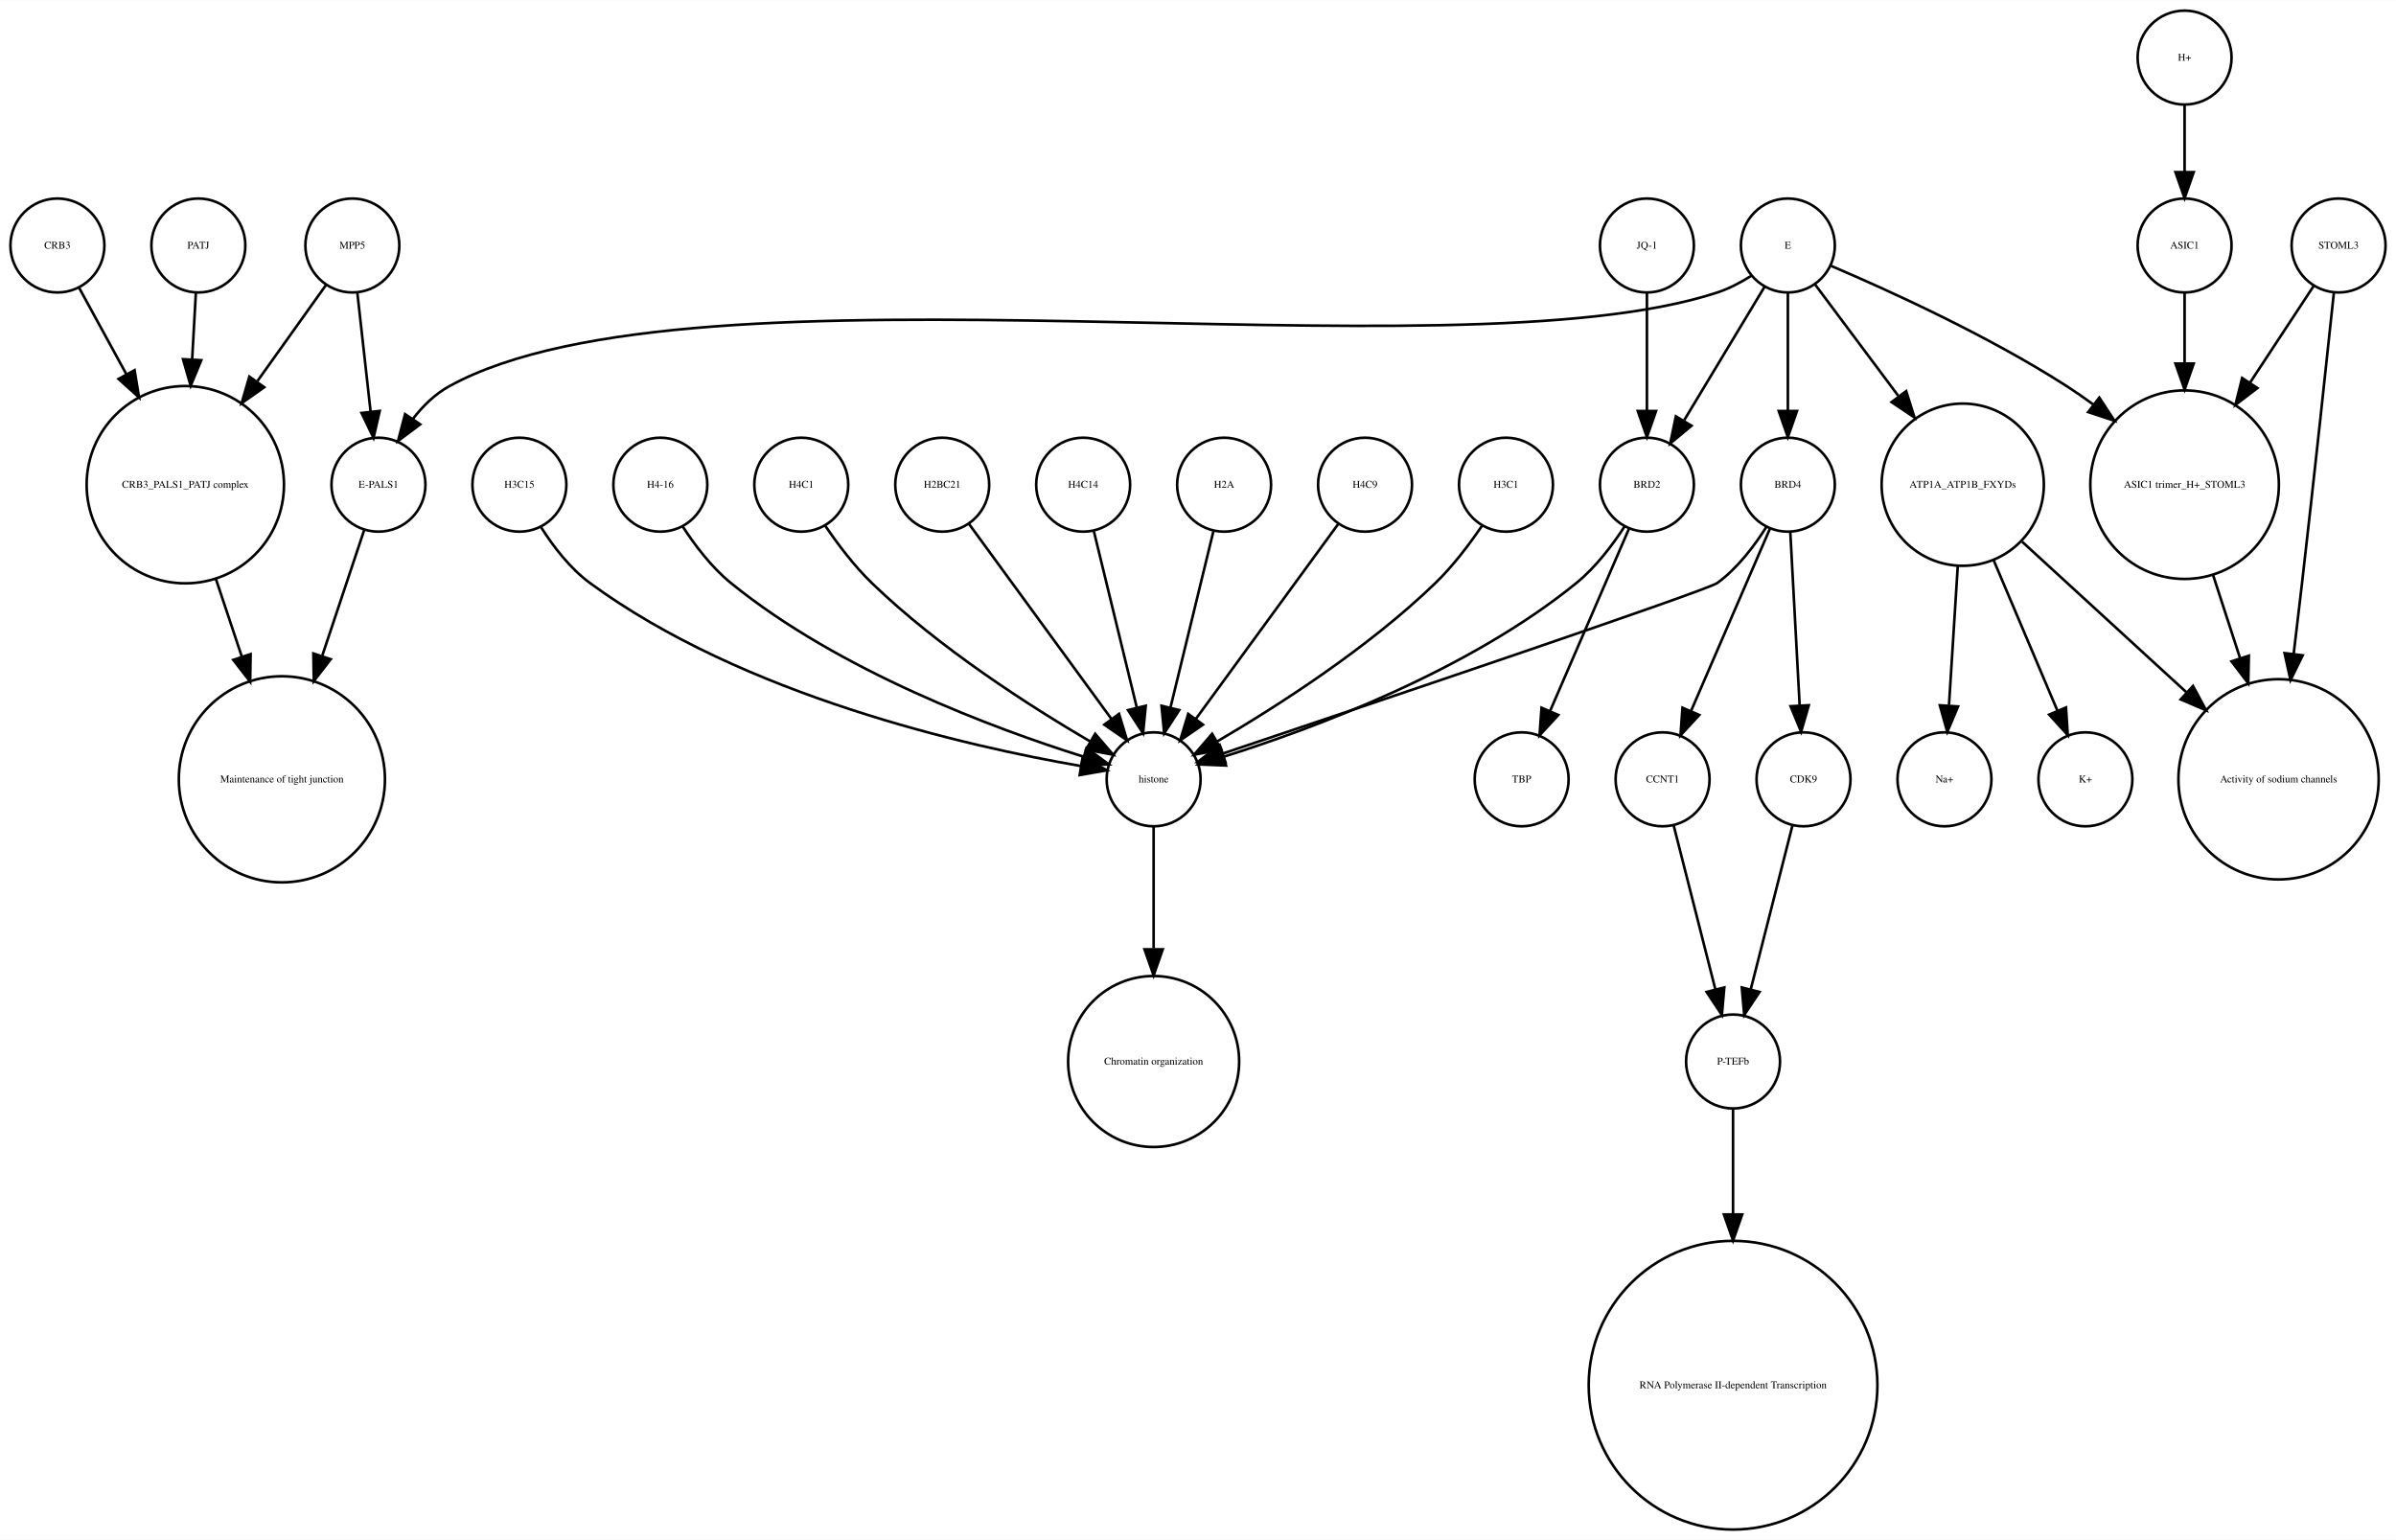
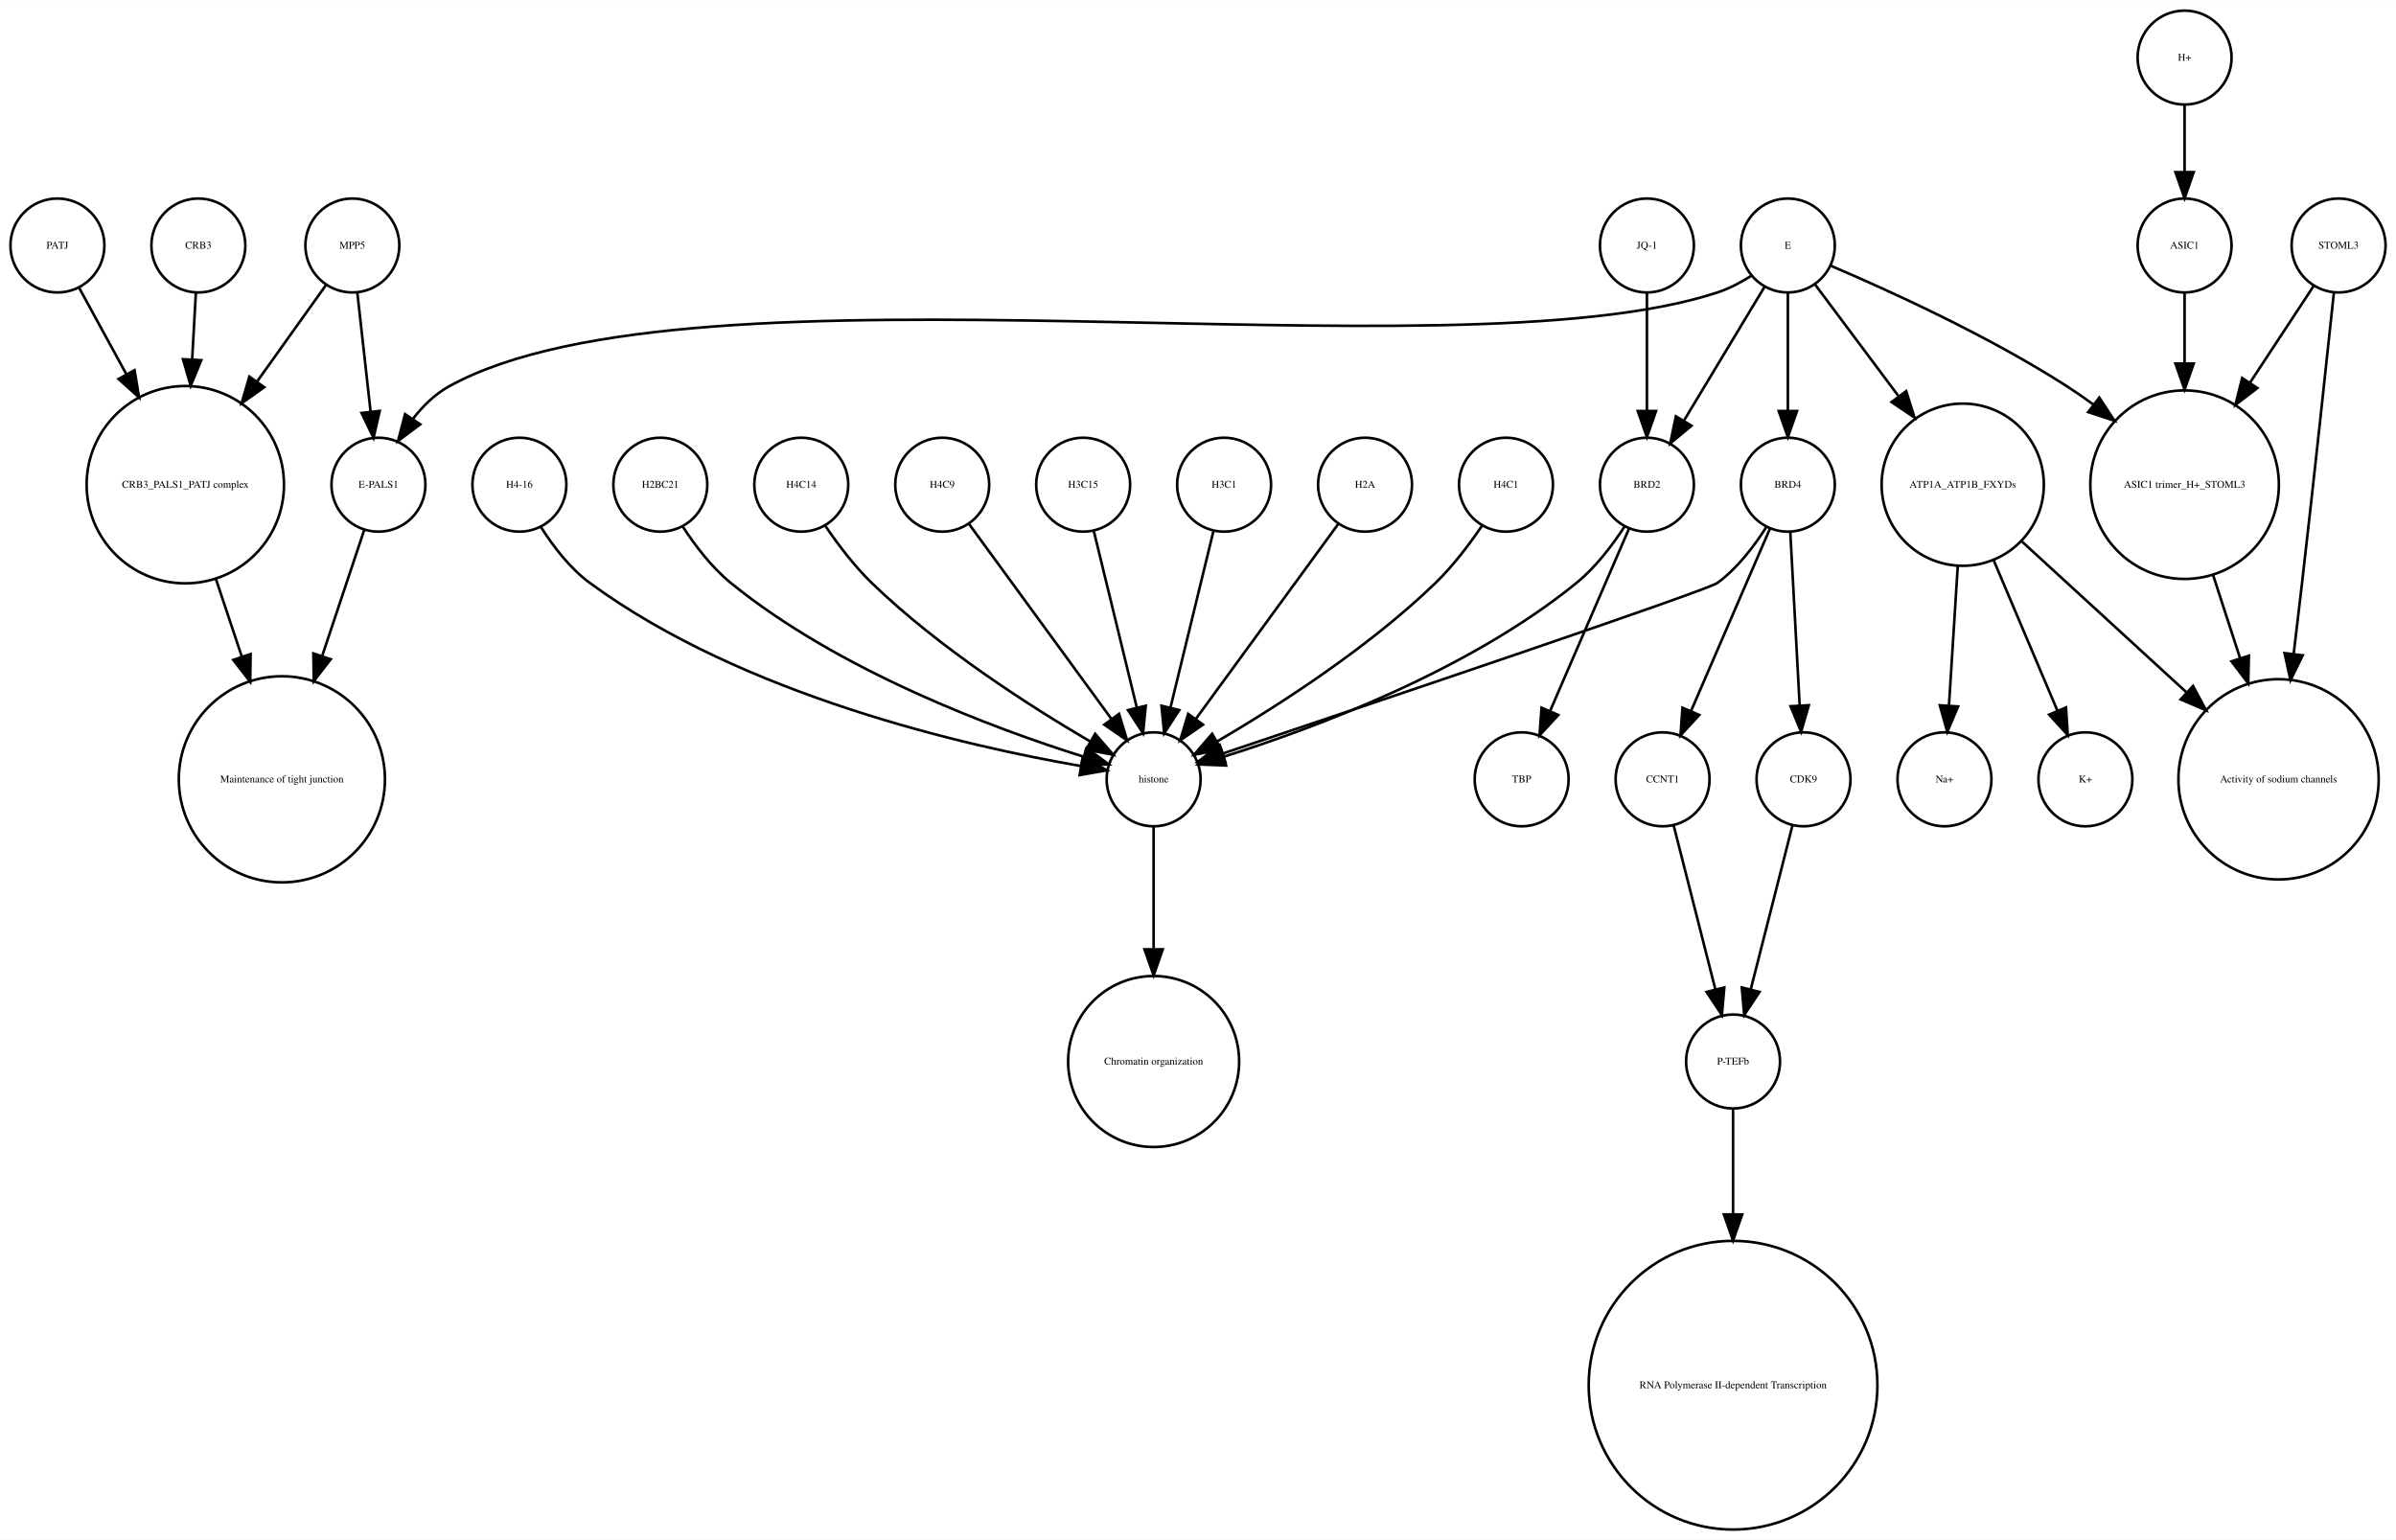
<svg xmlns="http://www.w3.org/2000/svg" width="918pt" height="590pt" viewBox="0.00 0.00 918.00 589.87">
  <g id="graph0" class="graph" transform="scale(1 1) rotate(0) translate(4 585.865)">
    <polygon fill="white" stroke="none" points="-4,4 -4,-585.865 914,-585.865 914,4 -4,4" />
    <g id="node1" class="node">
      <ellipse fill="none" stroke="black" cx="660" cy="-179.189" rx="18" ry="18" />
      <text text-anchor="middle" x="660" y="-177.989" font-family="Times,serif" font-size="4.00">P-TEFb</text>
    </g>
    <g id="node2" class="node">
      <ellipse fill="none" stroke="black" cx="660" cy="-55.154" rx="55.309" ry="55.309" />
      <text text-anchor="middle" x="660" y="-53.954" font-family="Times,serif" font-size="4.00">RNA Polymerase II-dependent Transcription </text>
    </g>
    <g id="edge1" class="edge">
      <path fill="none" stroke="black" d="M660,-160.963C660,-150.234 660,-135.685 660,-120.846" />
      <polygon fill="black" stroke="black" points="663.5,-120.57 660,-110.57 656.5,-120.57 663.5,-120.57" />
    </g>
    <g id="node3" class="node">
      <ellipse fill="none" stroke="black" cx="438" cy="-287.314" rx="18" ry="18" />
      <text text-anchor="middle" x="438" y="-286.114" font-family="Times,serif" font-size="4.00">histone</text>
    </g>
    <g id="node4" class="node">
      <ellipse fill="none" stroke="black" cx="438" cy="-179.189" rx="32.761" ry="32.761" />
      <text text-anchor="middle" x="438" y="-177.989" font-family="Times,serif" font-size="4.00">Chromatin organization</text>
    </g>
    <g id="edge2" class="edge">
      <path fill="none" stroke="black" d="M438,-269.263C438,-256.671 438,-238.954 438,-222.635" />
      <polygon fill="black" stroke="black" points="441.5,-222.181 438,-212.181 434.5,-222.181 441.5,-222.181" />
    </g>
    <g id="node5" class="node">
      <ellipse fill="none" stroke="black" cx="67" cy="-400.212" rx="37.807" ry="37.807" />
      <text text-anchor="middle" x="67" y="-399.012" font-family="Times,serif" font-size="4.00">CRB3_PALS1_PATJ complex</text>
    </g>
    <g id="node6" class="node">
      <ellipse fill="none" stroke="black" cx="104" cy="-287.314" rx="39.49" ry="39.49" />
      <text text-anchor="middle" x="104" y="-286.114" font-family="Times,serif" font-size="4.00">Maintenance of tight junction</text>
    </g>
    <g id="edge3" class="edge">
      <path fill="none" stroke="black" d="M78.707,-364.123C81.851,-354.7 85.299,-344.366 88.61,-334.441" />
      <polygon fill="black" stroke="black" points="92.014,-335.297 91.859,-324.703 85.374,-333.081 92.014,-335.297" />
    </g>
    <g id="node7" class="node">
      <ellipse fill="none" stroke="black" cx="141" cy="-400.212" rx="18" ry="18" />
      <text text-anchor="middle" x="141" y="-399.012" font-family="Times,serif" font-size="4.00">E-PALS1</text>
    </g>
    <g id="edge4" class="edge">
      <path fill="none" stroke="black" d="M135.541,-382.849C131.306,-370.156 125.217,-351.905 119.516,-334.818" />
      <polygon fill="black" stroke="black" points="122.706,-333.321 116.221,-324.943 116.066,-335.537 122.706,-333.321" />
    </g>
    <g id="node8" class="node">
      <ellipse fill="none" stroke="black" cx="748" cy="-400.212" rx="31.08" ry="31.08" />
      <text text-anchor="middle" x="748" y="-399.012" font-family="Times,serif" font-size="4.00">ATP1A_ATP1B_FXYDs</text>
    </g>
    <g id="node9" class="node">
      <ellipse fill="none" stroke="black" cx="869" cy="-287.314" rx="38.368" ry="38.368" />
      <text text-anchor="middle" x="869" y="-286.114" font-family="Times,serif" font-size="4.00">Activity of sodium channels</text>
    </g>
    <g id="edge5" class="edge">
      <path fill="none" stroke="black" d="M770.759,-378.353C788.485,-362.107 813.406,-339.266 833.713,-320.655" />
      <polygon fill="black" stroke="black" points="836.238,-323.089 841.245,-313.752 831.508,-317.928 836.238,-323.089" />
    </g>
-     <g id="node14" class="node">
+     <g id="node13" class="node">
      <ellipse fill="none" stroke="black" cx="795" cy="-287.314" rx="18" ry="18" />
      <text text-anchor="middle" x="795" y="-286.114" font-family="Times,serif" font-size="4.00">K+</text>
    </g>
    <g id="edge7" class="edge">
      <path fill="none" stroke="black" d="M759.86,-371.228C767.362,-353.527 776.981,-330.831 784.258,-313.661" />
      <polygon fill="black" stroke="black" points="787.558,-314.842 788.238,-304.269 781.113,-312.111 787.558,-314.842" />
    </g>
-     <g id="node24" class="node">
+     <g id="node17" class="node">
      <ellipse fill="none" stroke="black" cx="741" cy="-287.314" rx="18" ry="18" />
      <text text-anchor="middle" x="741" y="-286.114" font-family="Times,serif" font-size="4.00">Na+</text>
    </g>
    <g id="edge6" class="edge">
      <path fill="none" stroke="black" d="M746.087,-368.909C745.041,-352.339 743.756,-331.968 742.738,-315.853" />
      <polygon fill="black" stroke="black" points="746.206,-315.234 742.083,-305.475 739.22,-315.675 746.206,-315.234" />
    </g>
    <g id="node10" class="node">
      <ellipse fill="none" stroke="black" cx="892" cy="-491.865" rx="18" ry="18" />
      <text text-anchor="middle" x="892" y="-490.665" font-family="Times,serif" font-size="4.00">STOML3</text>
    </g>
    <g id="edge8" class="edge">
      <path fill="none" stroke="black" d="M890.208,-473.839C887.605,-449.259 882.589,-402.405 878,-362.558 876.985,-353.749 875.872,-344.356 874.784,-335.317" />
      <polygon fill="black" stroke="black" points="878.249,-334.82 873.573,-325.313 871.3,-335.661 878.249,-334.82" />
    </g>
    <g id="node11" class="node">
      <ellipse fill="none" stroke="black" cx="833" cy="-400.212" rx="36.125" ry="36.125" />
      <text text-anchor="middle" x="833" y="-399.012" font-family="Times,serif" font-size="4.00">ASIC1 trimer_H+_STOML3</text>
    </g>
    <g id="edge9" class="edge">
      <path fill="none" stroke="black" d="M882.521,-476.461C875.894,-466.391 866.715,-452.443 858.058,-439.289" />
      <polygon fill="black" stroke="black" points="860.898,-437.238 852.477,-430.808 855.051,-441.086 860.898,-437.238" />
    </g>
    <g id="edge10" class="edge">
      <path fill="none" stroke="black" d="M843.899,-365.638C847.163,-355.583 850.798,-344.386 854.265,-333.704" />
      <polygon fill="black" stroke="black" points="857.629,-334.678 857.388,-324.086 850.971,-332.517 857.629,-334.678" />
    </g>
    <g id="node12" class="node">
+       <ellipse fill="none" stroke="black" cx="633" cy="-287.314" rx="18" ry="18" />
+       <text text-anchor="middle" x="633" y="-286.114" font-family="Times,serif" font-size="4.00">CCNT1</text>
+     </g>
+     <g id="edge11" class="edge">
+       <path fill="none" stroke="black" d="M637.219,-269.732C641.493,-252.931 648.174,-226.672 653.197,-206.927" />
+       <polygon fill="black" stroke="black" points="656.648,-207.559 655.722,-197.005 649.864,-205.833 656.648,-207.559" />
+     </g>
+     <g id="node14" class="node">
+       <ellipse fill="none" stroke="black" cx="687" cy="-287.314" rx="18" ry="18" />
+       <text text-anchor="middle" x="687" y="-286.114" font-family="Times,serif" font-size="4.00">CDK9</text>
+     </g>
+     <g id="edge12" class="edge">
+       <path fill="none" stroke="black" d="M682.781,-269.732C678.507,-252.931 671.826,-226.672 666.803,-206.927" />
+       <polygon fill="black" stroke="black" points="670.136,-205.833 664.278,-197.005 663.352,-207.559 670.136,-205.833" />
+     </g>
+     <g id="node15" class="node">
+       <ellipse fill="none" stroke="black" cx="579" cy="-287.314" rx="18" ry="18" />
+       <text text-anchor="middle" x="579" y="-286.114" font-family="Times,serif" font-size="4.00">TBP</text>
+     </g>
+     <g id="node16" class="node">
+       <ellipse fill="none" stroke="black" cx="72" cy="-491.865" rx="18" ry="18" />
+       <text text-anchor="middle" x="72" y="-490.665" font-family="Times,serif" font-size="4.00">CRB3</text>
+     </g>
+     <g id="edge13" class="edge">
+       <path fill="none" stroke="black" d="M71.036,-473.579C70.628,-466.259 70.13,-457.339 69.626,-448.297" />
+       <polygon fill="black" stroke="black" points="73.109,-447.904 69.058,-438.114 66.12,-448.293 73.109,-447.904" />
+     </g>
+     <g id="node18" class="node">
+       <ellipse fill="none" stroke="black" cx="131" cy="-491.865" rx="18" ry="18" />
+       <text text-anchor="middle" x="131" y="-490.665" font-family="Times,serif" font-size="4.00">MPP5</text>
+     </g>
+     <g id="edge14" class="edge">
+       <path fill="none" stroke="black" d="M121,-476.857C113.906,-466.919 104.015,-453.064 94.635,-439.923" />
+       <polygon fill="black" stroke="black" points="97.237,-437.545 88.578,-431.439 91.54,-441.612 97.237,-437.545" />
+     </g>
+     <g id="edge15" class="edge">
+       <path fill="none" stroke="black" d="M132.928,-473.579C134.362,-460.722 136.347,-442.931 137.989,-428.206" />
+       <polygon fill="black" stroke="black" points="141.482,-428.467 139.112,-418.141 134.525,-427.691 141.482,-428.467" />
+     </g>
+     <g id="node19" class="node">
      <ellipse fill="none" stroke="black" cx="357" cy="-400.212" rx="18" ry="18" />
-       <text text-anchor="middle" x="357" y="-399.012" font-family="Times,serif" font-size="4.00">H2BC21</text>
-     </g>
-     <g id="edge11" class="edge">
+       <text text-anchor="middle" x="357" y="-399.012" font-family="Times,serif" font-size="4.00">H4C9</text>
+     </g>
+     <g id="edge16" class="edge">
      <path fill="none" stroke="black" d="M367.259,-385.167C381.014,-366.335 405.581,-332.7 421.836,-310.445" />
      <polygon fill="black" stroke="black" points="424.753,-312.385 427.825,-302.245 419.1,-308.256 424.753,-312.385" />
    </g>
-     <g id="node13" class="node">
+     <g id="node20" class="node">
+       <ellipse fill="none" stroke="black" cx="18" cy="-491.865" rx="18" ry="18" />
+       <text text-anchor="middle" x="18" y="-490.665" font-family="Times,serif" font-size="4.00">PATJ</text>
+     </g>
+     <g id="edge17" class="edge">
+       <path fill="none" stroke="black" d="M26.312,-475.657C31.317,-466.5 37.952,-454.36 44.409,-442.545" />
+       <polygon fill="black" stroke="black" points="47.558,-444.082 49.283,-433.628 41.416,-440.725 47.558,-444.082" />
+     </g>
+     <g id="node21" class="node">
      <ellipse fill="none" stroke="black" cx="411" cy="-400.212" rx="18" ry="18" />
-       <text text-anchor="middle" x="411" y="-399.012" font-family="Times,serif" font-size="4.00">H4C14</text>
-     </g>
-     <g id="edge12" class="edge">
+       <text text-anchor="middle" x="411" y="-399.012" font-family="Times,serif" font-size="4.00">H3C15</text>
+     </g>
+     <g id="edge18" class="edge">
      <path fill="none" stroke="black" d="M415.101,-382.369C419.467,-364.434 426.438,-335.802 431.543,-314.834" />
      <polygon fill="black" stroke="black" points="434.984,-315.496 433.949,-304.952 428.183,-313.84 434.984,-315.496" />
    </g>
-     <g id="node15" class="node">
+     <g id="node22" class="node">
+       <ellipse fill="none" stroke="black" cx="627" cy="-491.865" rx="18" ry="18" />
+       <text text-anchor="middle" x="627" y="-490.665" font-family="Times,serif" font-size="4.00">JQ-1</text>
+     </g>
+     <g id="node27" class="node">
+       <ellipse fill="none" stroke="black" cx="627" cy="-400.212" rx="18" ry="18" />
+       <text text-anchor="middle" x="627" y="-399.012" font-family="Times,serif" font-size="4.00">BRD2</text>
+     </g>
+     <g id="edge19" class="edge">
+       <path fill="none" stroke="black" d="M627,-473.579C627,-460.804 627,-443.157 627,-428.488" />
+       <polygon fill="black" stroke="black" points="630.5,-428.445 627,-418.445 623.5,-428.445 630.5,-428.445" />
+     </g>
+     <g id="node23" class="node">
+       <ellipse fill="none" stroke="black" cx="681" cy="-400.212" rx="18" ry="18" />
+       <text text-anchor="middle" x="681" y="-399.012" font-family="Times,serif" font-size="4.00">BRD4</text>
+     </g>
+     <g id="edge22" class="edge">
+       <path fill="none" stroke="black" d="M672.708,-383.923C668.054,-376.577 661.644,-368.173 654,-362.558 650.023,-359.637 521.57,-316.348 464.673,-297.252" />
+       <polygon fill="black" stroke="black" points="465.522,-293.845 454.928,-293.983 463.296,-300.482 465.522,-293.845" />
+     </g>
+     <g id="edge20" class="edge">
+       <path fill="none" stroke="black" d="M674.123,-383.323C666.246,-365.124 653.233,-335.06 643.956,-313.626" />
+       <polygon fill="black" stroke="black" points="647.049,-311.96 639.864,-304.174 640.625,-314.741 647.049,-311.96" />
+     </g>
+     <g id="edge21" class="edge">
+       <path fill="none" stroke="black" d="M681.938,-381.884C682.897,-364.143 684.403,-336.31 685.523,-315.606" />
+       <polygon fill="black" stroke="black" points="689.024,-315.695 686.069,-305.52 682.034,-315.316 689.024,-315.695" />
+     </g>
+     <g id="node24" class="node">
+       <ellipse fill="none" stroke="black" cx="465" cy="-400.212" rx="18" ry="18" />
+       <text text-anchor="middle" x="465" y="-399.012" font-family="Times,serif" font-size="4.00">H3C1</text>
+     </g>
+     <g id="edge23" class="edge">
+       <path fill="none" stroke="black" d="M460.899,-382.369C456.533,-364.434 449.562,-335.802 444.457,-314.834" />
+       <polygon fill="black" stroke="black" points="447.817,-313.84 442.051,-304.952 441.016,-315.496 447.817,-313.84" />
+     </g>
+     <g id="node25" class="node">
+       <ellipse fill="none" stroke="black" cx="519" cy="-400.212" rx="18" ry="18" />
+       <text text-anchor="middle" x="519" y="-399.012" font-family="Times,serif" font-size="4.00">H2A</text>
+     </g>
+     <g id="edge24" class="edge">
+       <path fill="none" stroke="black" d="M508.741,-385.167C494.986,-366.335 470.419,-332.7 454.164,-310.445" />
+       <polygon fill="black" stroke="black" points="456.9,-308.256 448.175,-302.245 451.247,-312.385 456.9,-308.256" />
+     </g>
+     <g id="node26" class="node">
+       <ellipse fill="none" stroke="black" cx="573" cy="-400.212" rx="18" ry="18" />
+       <text text-anchor="middle" x="573" y="-399.012" font-family="Times,serif" font-size="4.00">H4C1</text>
+     </g>
+     <g id="edge25" class="edge">
+       <path fill="none" stroke="black" d="M563.763,-384.396C558.961,-377.339 552.701,-369.045 546,-362.558 520.279,-337.663 485.383,-315.327 462.303,-301.806" />
+       <polygon fill="black" stroke="black" points="463.905,-298.69 453.492,-296.736 460.414,-304.757 463.905,-298.69" />
+     </g>
+     <g id="edge27" class="edge">
+       <path fill="none" stroke="black" d="M618.466,-384.236C613.75,-376.971 607.358,-368.543 600,-362.558 558.455,-328.768 499.029,-306.73 464.895,-295.999" />
+       <polygon fill="black" stroke="black" points="465.748,-292.6 455.162,-293.031 463.706,-299.296 465.748,-292.6" />
+     </g>
+     <g id="edge26" class="edge">
+       <path fill="none" stroke="black" d="M620.123,-383.323C612.246,-365.124 599.233,-335.06 589.956,-313.626" />
+       <polygon fill="black" stroke="black" points="593.049,-311.96 585.864,-304.174 586.625,-314.741 593.049,-311.96" />
+     </g>
+     <g id="node28" class="node">
      <ellipse fill="none" stroke="black" cx="681" cy="-491.865" rx="18" ry="18" />
      <text text-anchor="middle" x="681" y="-490.665" font-family="Times,serif" font-size="4.00">E</text>
    </g>
-     <g id="edge14" class="edge">
+     <g id="edge31" class="edge">
      <path fill="none" stroke="black" d="M667.08,-480.302C663.057,-477.762 658.525,-475.354 654,-473.865 551.131,-440.012 262.782,-490.252 168,-437.865 162.594,-434.877 157.972,-430.297 154.159,-425.376" />
      <polygon fill="black" stroke="black" points="157.002,-423.331 148.512,-416.992 151.196,-427.242 157.002,-423.331" />
    </g>
-     <g id="edge15" class="edge">
+     <g id="edge30" class="edge">
      <path fill="none" stroke="black" d="M691.469,-476.857C699.96,-465.495 712.278,-449.012 723.249,-434.331" />
      <polygon fill="black" stroke="black" points="726.332,-436.053 729.515,-425.947 720.725,-431.862 726.332,-436.053" />
    </g>
-     <g id="edge16" class="edge">
+     <g id="edge28" class="edge">
      <path fill="none" stroke="black" d="M697.565,-484.043C719.136,-474.853 757.665,-457.382 788,-437.865 791.337,-435.719 794.711,-433.365 798.034,-430.919" />
      <polygon fill="black" stroke="black" points="800.323,-433.575 806.132,-424.715 796.065,-428.018 800.323,-433.575" />
    </g>
-     <g id="node28" class="node">
-       <ellipse fill="none" stroke="black" cx="627" cy="-400.212" rx="18" ry="18" />
-       <text text-anchor="middle" x="627" y="-399.012" font-family="Times,serif" font-size="4.00">BRD2</text>
-     </g>
-     <g id="edge13" class="edge">
+     <g id="edge29" class="edge">
+       <path fill="none" stroke="black" d="M681,-473.579C681,-460.804 681,-443.157 681,-428.488" />
+       <polygon fill="black" stroke="black" points="684.5,-428.445 681,-418.445 677.5,-428.445 684.5,-428.445" />
+     </g>
+     <g id="edge32" class="edge">
      <path fill="none" stroke="black" d="M672.083,-476.061C663.719,-462.175 651.071,-441.175 641.298,-424.95" />
      <polygon fill="black" stroke="black" points="644.088,-422.799 635.93,-416.038 638.092,-426.41 644.088,-422.799" />
    </g>
-     <g id="node33" class="node">
-       <ellipse fill="none" stroke="black" cx="681" cy="-400.212" rx="18" ry="18" />
-       <text text-anchor="middle" x="681" y="-399.012" font-family="Times,serif" font-size="4.00">BRD4</text>
-     </g>
-     <g id="edge17" class="edge">
-       <path fill="none" stroke="black" d="M681,-473.579C681,-460.804 681,-443.157 681,-428.488" />
-       <polygon fill="black" stroke="black" points="684.5,-428.445 681,-418.445 677.5,-428.445 684.5,-428.445" />
-     </g>
-     <g id="node16" class="node">
-       <ellipse fill="none" stroke="black" cx="465" cy="-400.212" rx="18" ry="18" />
-       <text text-anchor="middle" x="465" y="-399.012" font-family="Times,serif" font-size="4.00">H2A</text>
-     </g>
-     <g id="edge18" class="edge">
-       <path fill="none" stroke="black" d="M460.899,-382.369C456.533,-364.434 449.562,-335.802 444.457,-314.834" />
-       <polygon fill="black" stroke="black" points="447.817,-313.84 442.051,-304.952 441.016,-315.496 447.817,-313.84" />
-     </g>
-     <g id="node17" class="node">
-       <ellipse fill="none" stroke="black" cx="131" cy="-491.865" rx="18" ry="18" />
-       <text text-anchor="middle" x="131" y="-490.665" font-family="Times,serif" font-size="4.00">MPP5</text>
-     </g>
-     <g id="edge19" class="edge">
-       <path fill="none" stroke="black" d="M121,-476.857C113.906,-466.919 104.015,-453.064 94.635,-439.923" />
-       <polygon fill="black" stroke="black" points="97.237,-437.545 88.578,-431.439 91.54,-441.612 97.237,-437.545" />
-     </g>
-     <g id="edge20" class="edge">
-       <path fill="none" stroke="black" d="M132.928,-473.579C134.362,-460.722 136.347,-442.931 137.989,-428.206" />
-       <polygon fill="black" stroke="black" points="141.482,-428.467 139.112,-418.141 134.525,-427.691 141.482,-428.467" />
-     </g>
-     <g id="node18" class="node">
-       <ellipse fill="none" stroke="black" cx="519" cy="-400.212" rx="18" ry="18" />
-       <text text-anchor="middle" x="519" y="-399.012" font-family="Times,serif" font-size="4.00">H4C9</text>
-     </g>
-     <g id="edge21" class="edge">
-       <path fill="none" stroke="black" d="M508.741,-385.167C494.986,-366.335 470.419,-332.7 454.164,-310.445" />
-       <polygon fill="black" stroke="black" points="456.9,-308.256 448.175,-302.245 451.247,-312.385 456.9,-308.256" />
-     </g>
-     <g id="node19" class="node">
-       <ellipse fill="none" stroke="black" cx="573" cy="-400.212" rx="18" ry="18" />
-       <text text-anchor="middle" x="573" y="-399.012" font-family="Times,serif" font-size="4.00">H3C1</text>
-     </g>
-     <g id="edge22" class="edge">
-       <path fill="none" stroke="black" d="M563.763,-384.396C558.961,-377.339 552.701,-369.045 546,-362.558 520.279,-337.663 485.383,-315.327 462.303,-301.806" />
-       <polygon fill="black" stroke="black" points="463.905,-298.69 453.492,-296.736 460.414,-304.757 463.905,-298.69" />
-     </g>
-     <g id="node20" class="node">
+     <g id="node29" class="node">
      <ellipse fill="none" stroke="black" cx="195" cy="-400.212" rx="18" ry="18" />
-       <text text-anchor="middle" x="195" y="-399.012" font-family="Times,serif" font-size="4.00">H3C15</text>
-     </g>
-     <g id="edge23" class="edge">
+       <text text-anchor="middle" x="195" y="-399.012" font-family="Times,serif" font-size="4.00">H4-16</text>
+     </g>
+     <g id="edge33" class="edge">
      <path fill="none" stroke="black" d="M203.292,-383.923C207.946,-376.577 214.356,-368.173 222,-362.558 280.755,-319.405 366.516,-299.942 410.195,-292.399" />
      <polygon fill="black" stroke="black" points="410.803,-295.846 420.102,-290.77 409.667,-288.939 410.803,-295.846" />
    </g>
-     <g id="node21" class="node">
-       <ellipse fill="none" stroke="black" cx="633" cy="-287.314" rx="18" ry="18" />
-       <text text-anchor="middle" x="633" y="-286.114" font-family="Times,serif" font-size="4.00">CCNT1</text>
-     </g>
-     <g id="edge24" class="edge">
-       <path fill="none" stroke="black" d="M637.219,-269.732C641.493,-252.931 648.174,-226.672 653.197,-206.927" />
-       <polygon fill="black" stroke="black" points="656.648,-207.559 655.722,-197.005 649.864,-205.833 656.648,-207.559" />
-     </g>
-     <g id="node22" class="node">
+     <g id="node30" class="node">
+       <ellipse fill="none" stroke="black" cx="833" cy="-491.865" rx="18" ry="18" />
+       <text text-anchor="middle" x="833" y="-490.665" font-family="Times,serif" font-size="4.00">ASIC1</text>
+     </g>
+     <g id="edge34" class="edge">
+       <path fill="none" stroke="black" d="M833,-473.579C833,-465.882 833,-456.415 833,-446.897" />
+       <polygon fill="black" stroke="black" points="836.5,-446.629 833,-436.629 829.5,-446.629 836.5,-446.629" />
+     </g>
+     <g id="node31" class="node">
+       <ellipse fill="none" stroke="black" cx="249" cy="-400.212" rx="18" ry="18" />
+       <text text-anchor="middle" x="249" y="-399.012" font-family="Times,serif" font-size="4.00">H2BC21</text>
+     </g>
+     <g id="edge35" class="edge">
+       <path fill="none" stroke="black" d="M257.534,-384.236C262.25,-376.971 268.642,-368.543 276,-362.558 317.545,-328.768 376.971,-306.73 411.105,-295.999" />
+       <polygon fill="black" stroke="black" points="412.294,-299.296 420.838,-293.031 410.252,-292.6 412.294,-299.296" />
+     </g>
+     <g id="node32" class="node">
+       <ellipse fill="none" stroke="black" cx="303" cy="-400.212" rx="18" ry="18" />
+       <text text-anchor="middle" x="303" y="-399.012" font-family="Times,serif" font-size="4.00">H4C14</text>
+     </g>
+     <g id="edge36" class="edge">
+       <path fill="none" stroke="black" d="M312.237,-384.396C317.039,-377.339 323.299,-369.045 330,-362.558 355.721,-337.663 390.617,-315.327 413.697,-301.806" />
+       <polygon fill="black" stroke="black" points="415.586,-304.757 422.508,-296.736 412.095,-298.69 415.586,-304.757" />
+     </g>
+     <g id="node33" class="node">
      <ellipse fill="none" stroke="black" cx="833" cy="-563.865" rx="18" ry="18" />
      <text text-anchor="middle" x="833" y="-562.665" font-family="Times,serif" font-size="4.00">H+</text>
    </g>
-     <g id="node23" class="node">
-       <ellipse fill="none" stroke="black" cx="833" cy="-491.865" rx="18" ry="18" />
-       <text text-anchor="middle" x="833" y="-490.665" font-family="Times,serif" font-size="4.00">ASIC1</text>
-     </g>
-     <g id="edge25" class="edge">
+     <g id="edge37" class="edge">
      <path fill="none" stroke="black" d="M833,-545.562C833,-537.848 833,-528.578 833,-519.978" />
      <polygon fill="black" stroke="black" points="836.5,-519.97 833,-509.97 829.5,-519.97 836.5,-519.97" />
    </g>
-     <g id="edge26" class="edge">
-       <path fill="none" stroke="black" d="M833,-473.579C833,-465.882 833,-456.415 833,-446.897" />
-       <polygon fill="black" stroke="black" points="836.5,-446.629 833,-436.629 829.5,-446.629 836.5,-446.629" />
-     </g>
-     <g id="node25" class="node">
-       <ellipse fill="none" stroke="black" cx="72" cy="-491.865" rx="18" ry="18" />
-       <text text-anchor="middle" x="72" y="-490.665" font-family="Times,serif" font-size="4.00">PATJ</text>
-     </g>
-     <g id="edge27" class="edge">
-       <path fill="none" stroke="black" d="M71.036,-473.579C70.628,-466.259 70.13,-457.339 69.626,-448.297" />
-       <polygon fill="black" stroke="black" points="73.109,-447.904 69.058,-438.114 66.12,-448.293 73.109,-447.904" />
-     </g>
-     <g id="node26" class="node">
-       <ellipse fill="none" stroke="black" cx="249" cy="-400.212" rx="18" ry="18" />
-       <text text-anchor="middle" x="249" y="-399.012" font-family="Times,serif" font-size="4.00">H4-16</text>
-     </g>
-     <g id="edge28" class="edge">
-       <path fill="none" stroke="black" d="M257.534,-384.236C262.25,-376.971 268.642,-368.543 276,-362.558 317.545,-328.768 376.971,-306.73 411.105,-295.999" />
-       <polygon fill="black" stroke="black" points="412.294,-299.296 420.838,-293.031 410.252,-292.6 412.294,-299.296" />
-     </g>
-     <g id="node27" class="node">
-       <ellipse fill="none" stroke="black" cx="627" cy="-491.865" rx="18" ry="18" />
-       <text text-anchor="middle" x="627" y="-490.665" font-family="Times,serif" font-size="4.00">JQ-1</text>
-     </g>
-     <g id="edge29" class="edge">
-       <path fill="none" stroke="black" d="M627,-473.579C627,-460.804 627,-443.157 627,-428.488" />
-       <polygon fill="black" stroke="black" points="630.5,-428.445 627,-418.445 623.5,-428.445 630.5,-428.445" />
-     </g>
-     <g id="edge31" class="edge">
-       <path fill="none" stroke="black" d="M618.466,-384.236C613.75,-376.971 607.358,-368.543 600,-362.558 558.455,-328.768 499.029,-306.73 464.895,-295.999" />
-       <polygon fill="black" stroke="black" points="465.748,-292.6 455.162,-293.031 463.706,-299.296 465.748,-292.6" />
-     </g>
-     <g id="node32" class="node">
-       <ellipse fill="none" stroke="black" cx="579" cy="-287.314" rx="18" ry="18" />
-       <text text-anchor="middle" x="579" y="-286.114" font-family="Times,serif" font-size="4.00">TBP</text>
-     </g>
-     <g id="edge30" class="edge">
-       <path fill="none" stroke="black" d="M620.123,-383.323C612.246,-365.124 599.233,-335.06 589.956,-313.626" />
-       <polygon fill="black" stroke="black" points="593.049,-311.96 585.864,-304.174 586.625,-314.741 593.049,-311.96" />
-     </g>
-     <g id="node29" class="node">
-       <ellipse fill="none" stroke="black" cx="687" cy="-287.314" rx="18" ry="18" />
-       <text text-anchor="middle" x="687" y="-286.114" font-family="Times,serif" font-size="4.00">CDK9</text>
-     </g>
-     <g id="edge32" class="edge">
-       <path fill="none" stroke="black" d="M682.781,-269.732C678.507,-252.931 671.826,-226.672 666.803,-206.927" />
-       <polygon fill="black" stroke="black" points="670.136,-205.833 664.278,-197.005 663.352,-207.559 670.136,-205.833" />
-     </g>
-     <g id="node30" class="node">
-       <ellipse fill="none" stroke="black" cx="18" cy="-491.865" rx="18" ry="18" />
-       <text text-anchor="middle" x="18" y="-490.665" font-family="Times,serif" font-size="4.00">CRB3</text>
-     </g>
-     <g id="edge33" class="edge">
-       <path fill="none" stroke="black" d="M26.312,-475.657C31.317,-466.5 37.952,-454.36 44.409,-442.545" />
-       <polygon fill="black" stroke="black" points="47.558,-444.082 49.283,-433.628 41.416,-440.725 47.558,-444.082" />
-     </g>
-     <g id="node31" class="node">
-       <ellipse fill="none" stroke="black" cx="303" cy="-400.212" rx="18" ry="18" />
-       <text text-anchor="middle" x="303" y="-399.012" font-family="Times,serif" font-size="4.00">H4C1</text>
-     </g>
-     <g id="edge34" class="edge">
-       <path fill="none" stroke="black" d="M312.237,-384.396C317.039,-377.339 323.299,-369.045 330,-362.558 355.721,-337.663 390.617,-315.327 413.697,-301.806" />
-       <polygon fill="black" stroke="black" points="415.586,-304.757 422.508,-296.736 412.095,-298.69 415.586,-304.757" />
-     </g>
-     <g id="edge36" class="edge">
-       <path fill="none" stroke="black" d="M672.708,-383.923C668.054,-376.577 661.644,-368.173 654,-362.558 650.023,-359.637 521.57,-316.348 464.673,-297.252" />
-       <polygon fill="black" stroke="black" points="465.522,-293.845 454.928,-293.983 463.296,-300.482 465.522,-293.845" />
-     </g>
-     <g id="edge37" class="edge">
-       <path fill="none" stroke="black" d="M674.123,-383.323C666.246,-365.124 653.233,-335.06 643.956,-313.626" />
-       <polygon fill="black" stroke="black" points="647.049,-311.96 639.864,-304.174 640.625,-314.741 647.049,-311.96" />
-     </g>
-     <g id="edge35" class="edge">
-       <path fill="none" stroke="black" d="M681.938,-381.884C682.897,-364.143 684.403,-336.31 685.523,-315.606" />
-       <polygon fill="black" stroke="black" points="689.024,-315.695 686.069,-305.52 682.034,-315.316 689.024,-315.695" />
-     </g>
  </g>
</svg>
